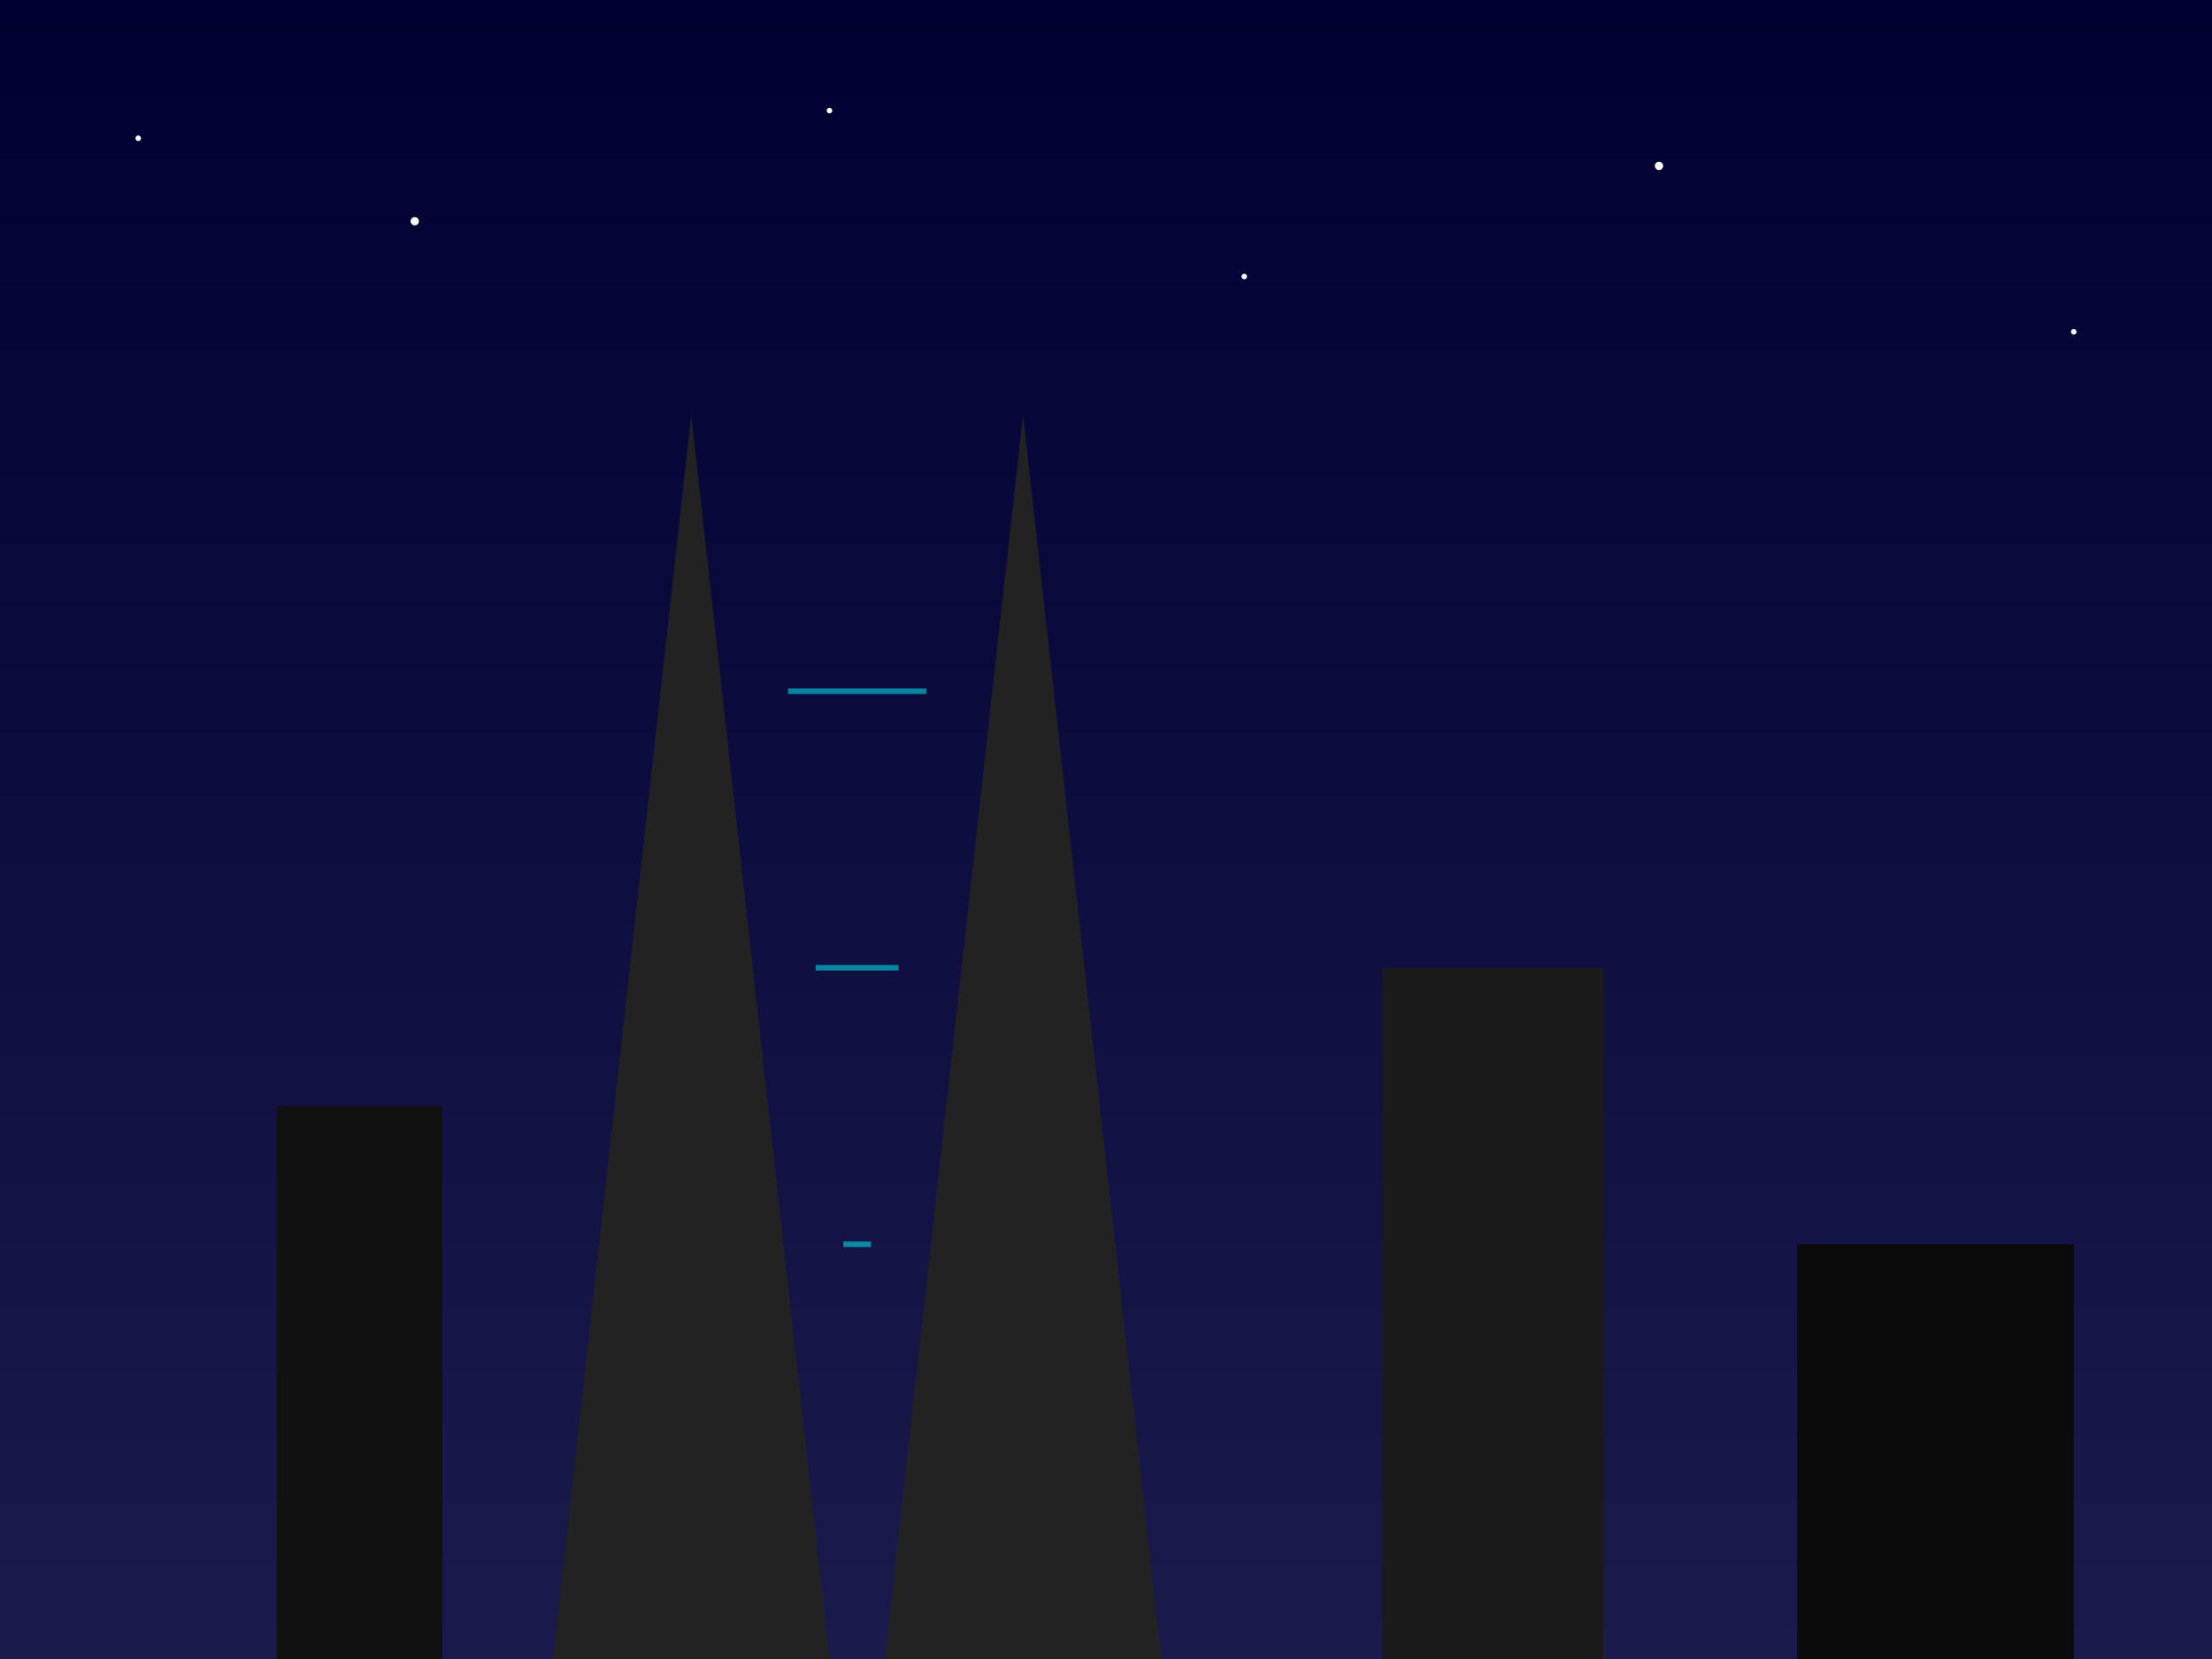
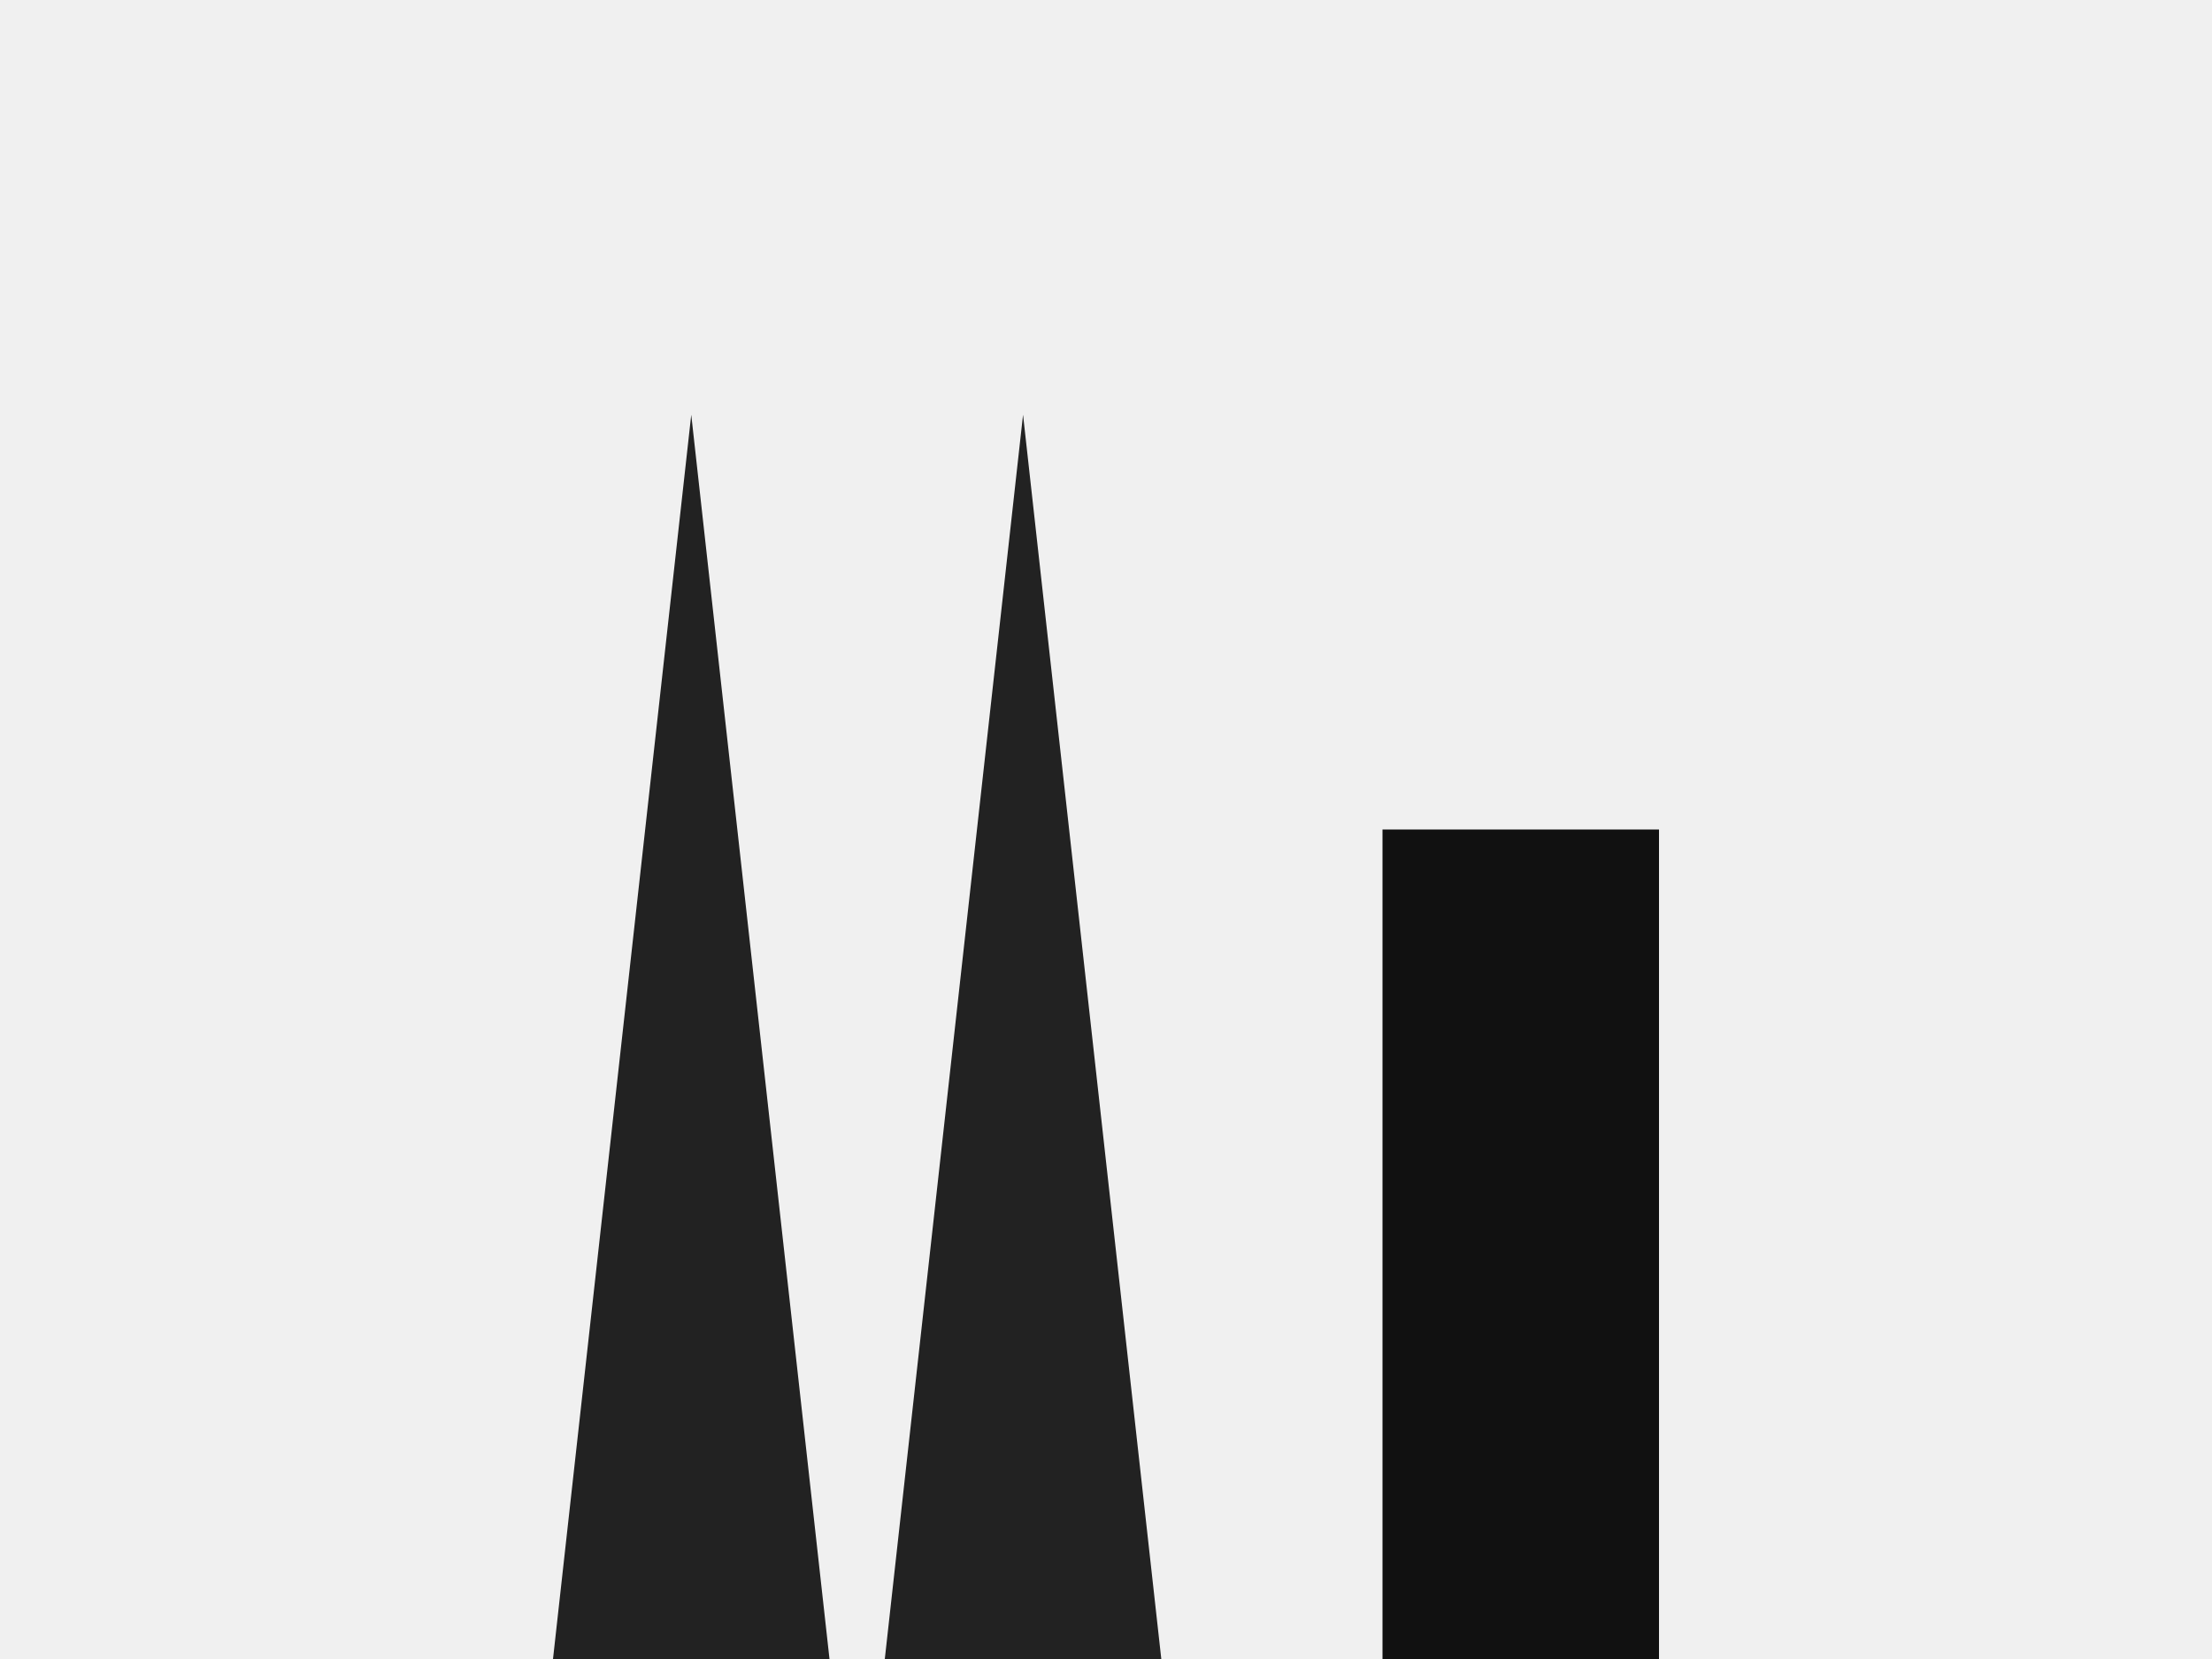
- <svg xmlns="http://www.w3.org/2000/svg" width="800" height="600" viewBox="0 0 800 600">
-   <defs>
-     <linearGradient id="skyGrad" x1="0%" y1="0%" x2="0%" y2="100%">
-       <stop offset="0%" style="stop-color:#000033;stop-opacity:1" />
-       <stop offset="100%" style="stop-color:#1a1a4d;stop-opacity:1" />
-     </linearGradient>
-   </defs>
-   <rect width="800" height="600" fill="url(#skyGrad)" />
+ <svg xmlns="http://www.w3.org/2000/svg" width="800" height="600">
  <path d="M200 600 L250 150 L300 600 Z" fill="#222" />
  <path d="M320 600 L370 150 L420 600 Z" fill="#222" />
-   <line x1="285" y1="250" x2="335" y2="250" stroke="#00ffff" stroke-width="2" opacity="0.5" />
-   <line x1="295" y1="350" x2="325" y2="350" stroke="#00ffff" stroke-width="2" opacity="0.5" />
-   <line x1="305" y1="450" x2="315" y2="450" stroke="#00ffff" stroke-width="2" opacity="0.5" />
-   <rect x="100" y="400" width="60" height="200" fill="#111" />
-   <rect x="500" y="350" width="80" height="250" fill="#1a1a1a" />
-   <rect x="650" y="450" width="100" height="150" fill="#0a0a0a" />
-   <circle cx="50" cy="50" r="1" fill="#fff" />
-   <circle cx="150" cy="80" r="1.5" fill="#fff" />
-   <circle cx="300" cy="40" r="1" fill="#fff" />
-   <circle cx="450" cy="100" r="1" fill="#fff" />
-   <circle cx="600" cy="60" r="1.5" fill="#fff" />
-   <circle cx="750" cy="120" r="1" fill="#fff" />
+   <rect x="500" y="300" width="100" height="300" fill="#111" />
</svg>
